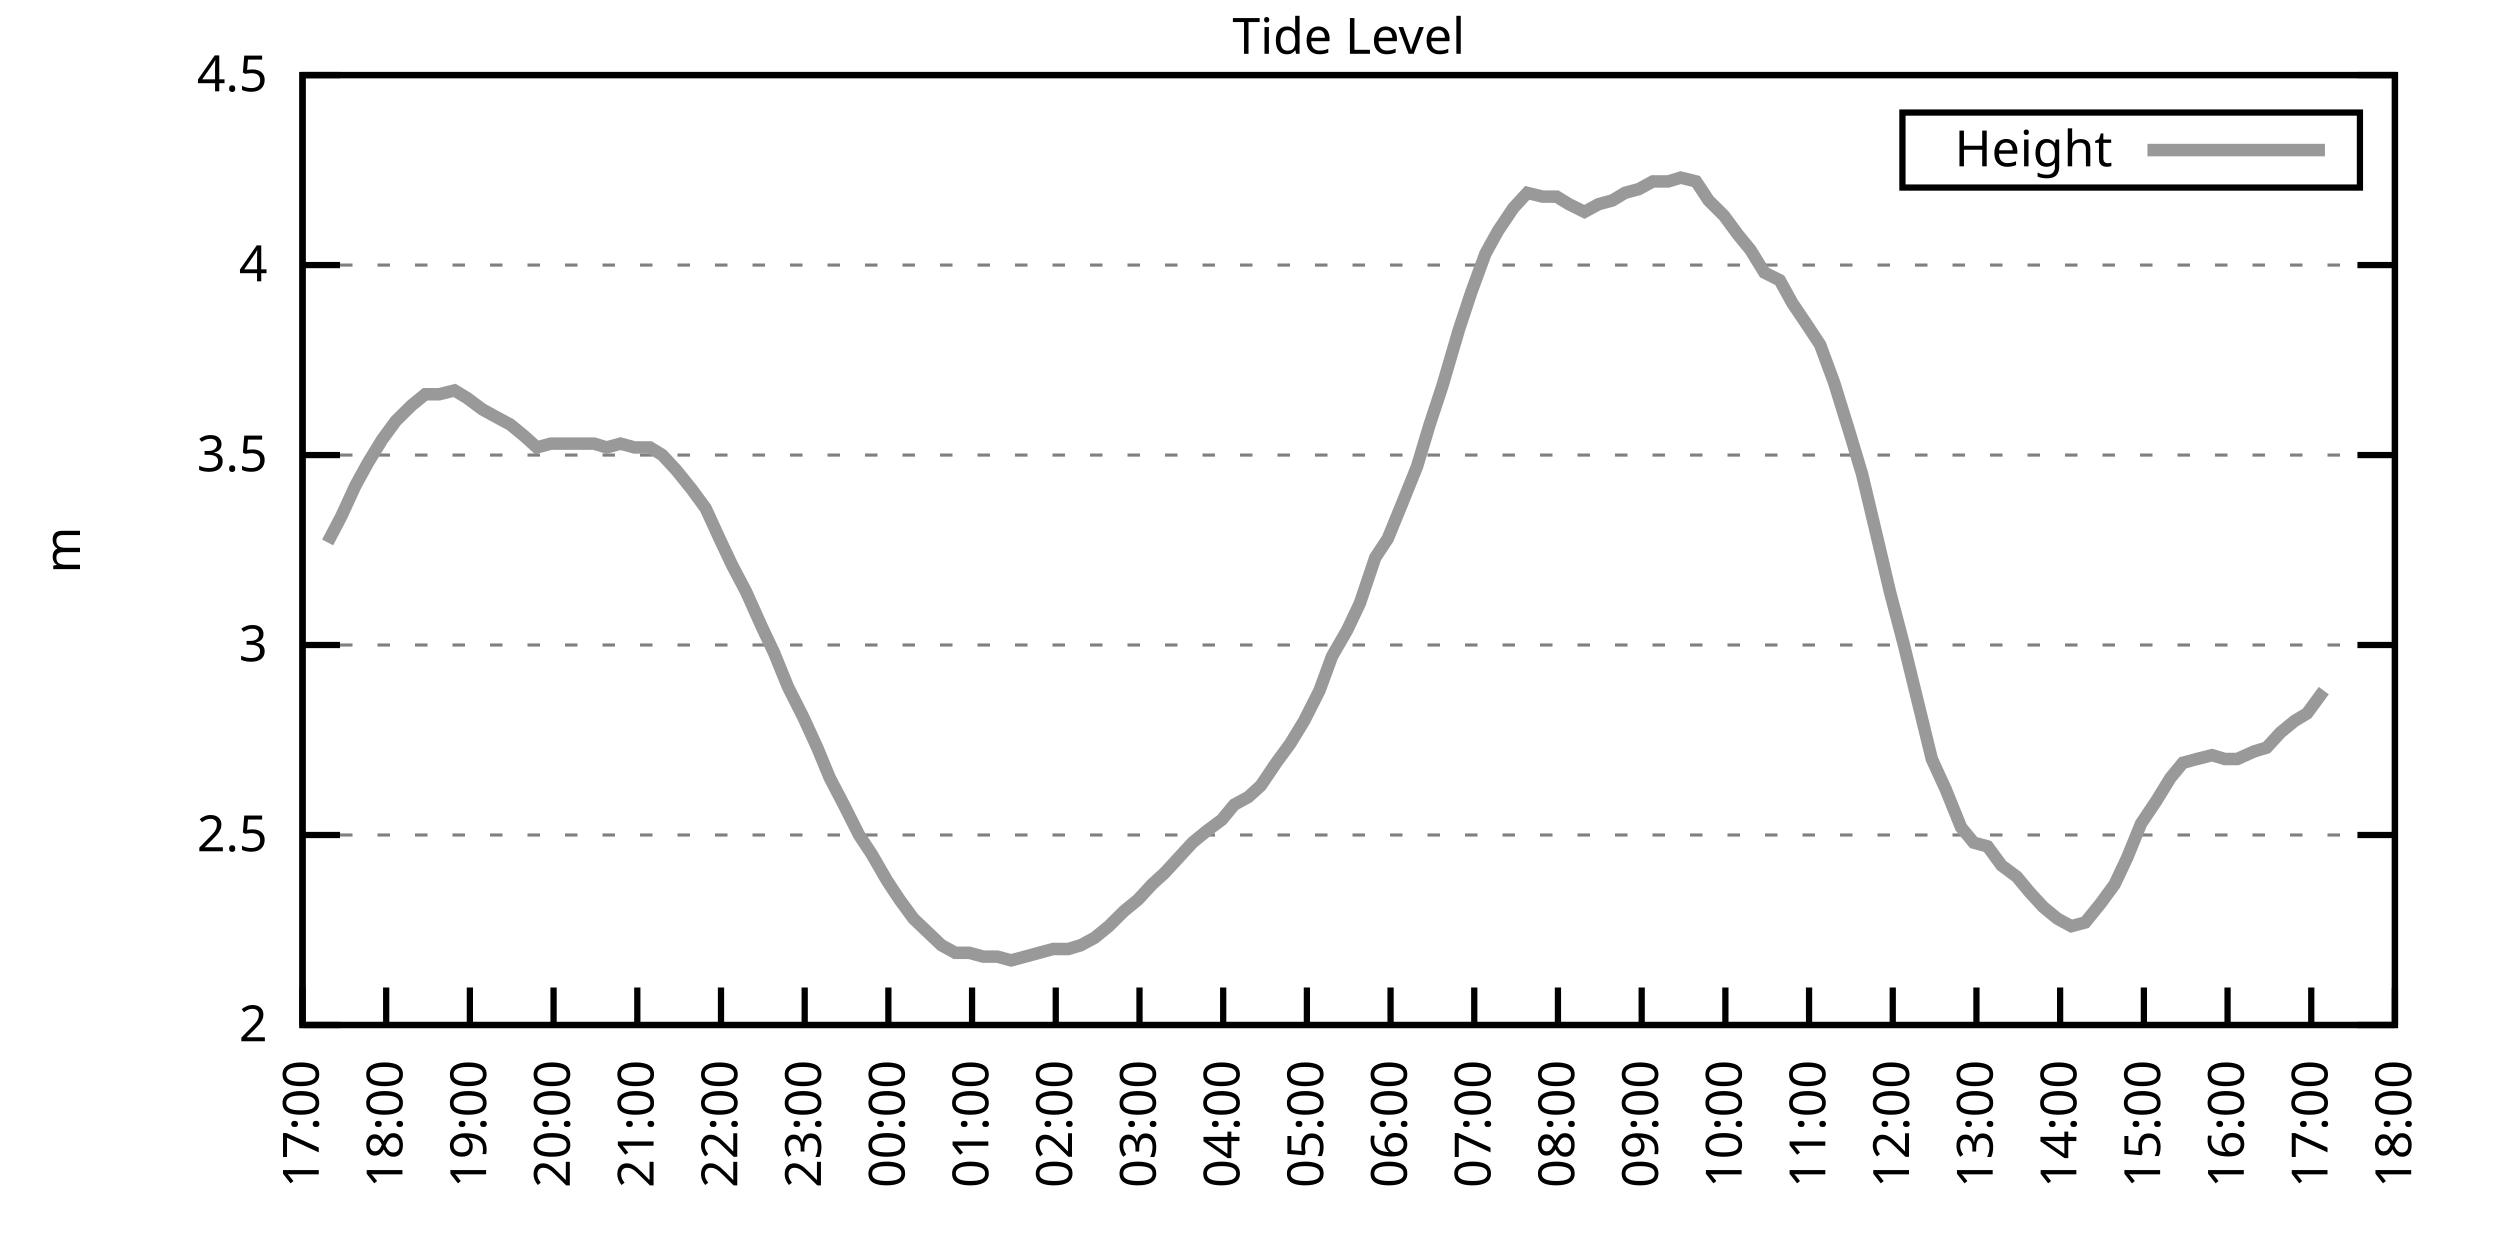
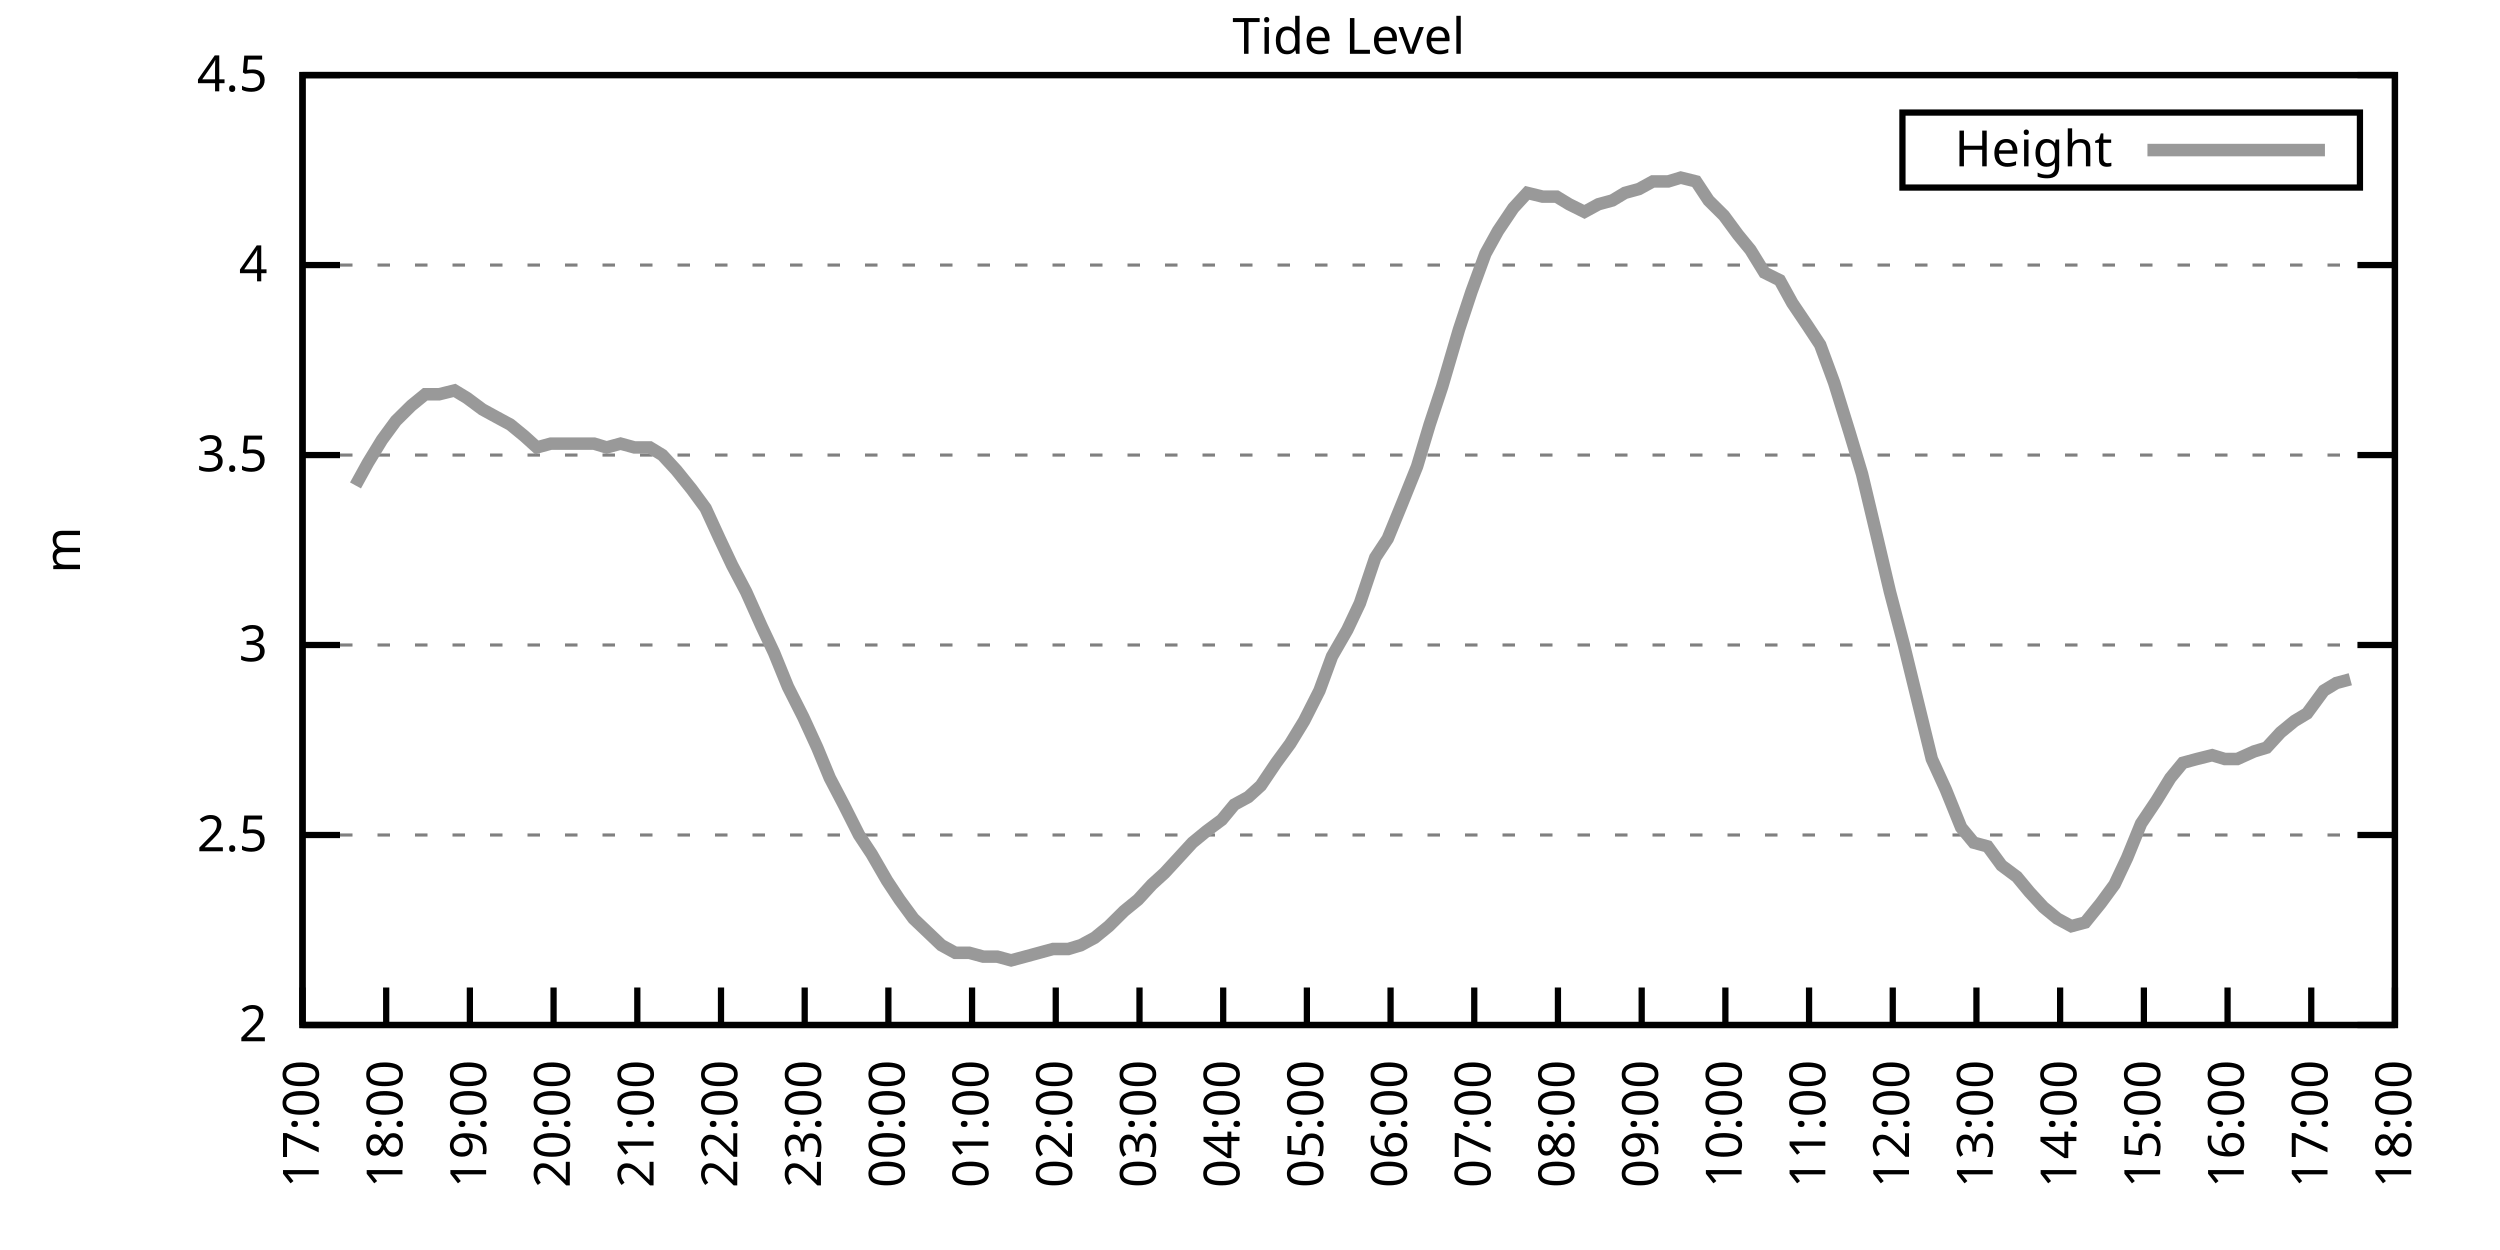
<svg xmlns="http://www.w3.org/2000/svg" xmlns:xlink="http://www.w3.org/1999/xlink" width="400" height="200" viewBox="0 0 400 200">
  <g id="gnuplot_canvas">
    <rect x="0" y="0" width="400" height="200" fill="none" />
    <defs>
      <circle id="gpDot" r="0.5" stroke-width="0.5" stroke="currentColor" />
      <path id="gpPt0" stroke-width="0.333" stroke="currentColor" d="M-1,0 h2 M0,-1 v2" />
      <path id="gpPt1" stroke-width="0.333" stroke="currentColor" d="M-1,-1 L1,1 M1,-1 L-1,1" />
      <path id="gpPt2" stroke-width="0.333" stroke="currentColor" d="M-1,0 L1,0 M0,-1 L0,1 M-1,-1 L1,1 M-1,1 L1,-1" />
      <rect id="gpPt3" stroke-width="0.333" stroke="currentColor" x="-1" y="-1" width="2" height="2" />
      <rect id="gpPt4" stroke-width="0.333" stroke="currentColor" fill="currentColor" x="-1" y="-1" width="2" height="2" />
      <circle id="gpPt5" stroke-width="0.333" stroke="currentColor" cx="0" cy="0" r="1" />
      <use xlink:href="#gpPt5" id="gpPt6" fill="currentColor" stroke="none" />
      <path id="gpPt7" stroke-width="0.333" stroke="currentColor" d="M0,-1.33 L-1.33,0.67 L1.33,0.67 z" />
      <use xlink:href="#gpPt7" id="gpPt8" fill="currentColor" stroke="none" />
      <use xlink:href="#gpPt7" id="gpPt9" stroke="currentColor" transform="rotate(180)" />
      <use xlink:href="#gpPt9" id="gpPt10" fill="currentColor" stroke="none" />
      <use xlink:href="#gpPt3" id="gpPt11" stroke="currentColor" transform="rotate(45)" />
      <use xlink:href="#gpPt11" id="gpPt12" fill="currentColor" stroke="none" />
      <path id="gpPt13" stroke-width="0.333" stroke="currentColor" d="M0,1.330 L1.265,0.411 L0.782,-1.067 L-0.782,-1.076 L-1.265,0.411 z" />
      <use xlink:href="#gpPt13" id="gpPt14" fill="currentColor" stroke="none" />
      <filter id="textbox" filterUnits="objectBoundingBox" x="0" y="0" height="1" width="1">
        <feFlood flood-color="white" flood-opacity="1" result="bgnd" />
        <feComposite in="SourceGraphic" in2="bgnd" operator="atop" />
      </filter>
      <filter id="greybox" filterUnits="objectBoundingBox" x="0" y="0" height="1" width="1">
        <feFlood flood-color="lightgrey" flood-opacity="1" result="grey" />
        <feComposite in="SourceGraphic" in2="grey" operator="atop" />
      </filter>
    </defs>
    <g fill="none" color="white" stroke="currentColor" stroke-width="1.00" stroke-linecap="butt" stroke-linejoin="miter">
</g>
    <g fill="none" color="black" stroke="currentColor" stroke-width="1.00" stroke-linecap="butt" stroke-linejoin="miter">
      <g stroke="none" shape-rendering="crispEdges">
        <polygon fill="rgb(255, 255, 255)" points="48.40,164.00 383.18,164.00 383.18,12.02 48.40,12.02 " />
      </g>
    </g>
    <g fill="none" color="black" stroke="currentColor" stroke-width="1.00" stroke-linecap="butt" stroke-linejoin="miter">
</g>
    <g fill="none" color="black" stroke="black" stroke-width="0.50" stroke-linecap="butt" stroke-linejoin="miter">
</g>
    <g fill="none" color="gray" stroke="currentColor" stroke-width="0.50" stroke-linecap="butt" stroke-linejoin="miter">
      <path stroke="gray" stroke-dasharray="2,4" class="gridline" d="M48.40,164.00 L383.19,164.00  " />
    </g>
    <g fill="none" color="gray" stroke="gray" stroke-width="1.00" stroke-linecap="butt" stroke-linejoin="miter">
</g>
    <g fill="none" color="black" stroke="currentColor" stroke-width="1.00" stroke-linecap="butt" stroke-linejoin="miter">
      <path stroke="black" d="M48.40,164.00 L54.40,164.00 M383.19,164.00 L377.19,164.00  " />
      <g transform="translate(42.80,166.60)" stroke="none" fill="black" font-family="Sans" font-size="8.00" text-anchor="end">
        <text>
          <tspan font-family="Sans"> 2</tspan>
        </text>
      </g>
    </g>
    <g fill="none" color="black" stroke="currentColor" stroke-width="1.00" stroke-linecap="butt" stroke-linejoin="miter">
</g>
    <g fill="none" color="black" stroke="black" stroke-width="0.50" stroke-linecap="butt" stroke-linejoin="miter">
</g>
    <g fill="none" color="gray" stroke="currentColor" stroke-width="0.50" stroke-linecap="butt" stroke-linejoin="miter">
      <path stroke="gray" stroke-dasharray="2,4" class="gridline" d="M48.40,133.60 L383.19,133.60  " />
    </g>
    <g fill="none" color="gray" stroke="gray" stroke-width="1.00" stroke-linecap="butt" stroke-linejoin="miter">
</g>
    <g fill="none" color="black" stroke="currentColor" stroke-width="1.00" stroke-linecap="butt" stroke-linejoin="miter">
      <path stroke="black" d="M48.40,133.60 L54.40,133.60 M383.19,133.60 L377.19,133.60  " />
      <g transform="translate(42.80,136.20)" stroke="none" fill="black" font-family="Sans" font-size="8.00" text-anchor="end">
        <text>
          <tspan font-family="Sans"> 2.5</tspan>
        </text>
      </g>
    </g>
    <g fill="none" color="black" stroke="currentColor" stroke-width="1.00" stroke-linecap="butt" stroke-linejoin="miter">
</g>
    <g fill="none" color="black" stroke="black" stroke-width="0.50" stroke-linecap="butt" stroke-linejoin="miter">
</g>
    <g fill="none" color="gray" stroke="currentColor" stroke-width="0.50" stroke-linecap="butt" stroke-linejoin="miter">
      <path stroke="gray" stroke-dasharray="2,4" class="gridline" d="M48.40,103.20 L383.19,103.20  " />
    </g>
    <g fill="none" color="gray" stroke="gray" stroke-width="1.00" stroke-linecap="butt" stroke-linejoin="miter">
</g>
    <g fill="none" color="black" stroke="currentColor" stroke-width="1.00" stroke-linecap="butt" stroke-linejoin="miter">
      <path stroke="black" d="M48.40,103.20 L54.40,103.20 M383.19,103.20 L377.19,103.20  " />
      <g transform="translate(42.80,105.80)" stroke="none" fill="black" font-family="Sans" font-size="8.00" text-anchor="end">
        <text>
          <tspan font-family="Sans"> 3</tspan>
        </text>
      </g>
    </g>
    <g fill="none" color="black" stroke="currentColor" stroke-width="1.00" stroke-linecap="butt" stroke-linejoin="miter">
</g>
    <g fill="none" color="black" stroke="black" stroke-width="0.50" stroke-linecap="butt" stroke-linejoin="miter">
</g>
    <g fill="none" color="gray" stroke="currentColor" stroke-width="0.50" stroke-linecap="butt" stroke-linejoin="miter">
      <path stroke="gray" stroke-dasharray="2,4" class="gridline" d="M48.40,72.81 L383.19,72.81  " />
    </g>
    <g fill="none" color="gray" stroke="gray" stroke-width="1.00" stroke-linecap="butt" stroke-linejoin="miter">
</g>
    <g fill="none" color="black" stroke="currentColor" stroke-width="1.00" stroke-linecap="butt" stroke-linejoin="miter">
      <path stroke="black" d="M48.40,72.81 L54.40,72.81 M383.19,72.81 L377.19,72.81  " />
      <g transform="translate(42.80,75.41)" stroke="none" fill="black" font-family="Sans" font-size="8.00" text-anchor="end">
        <text>
          <tspan font-family="Sans"> 3.5</tspan>
        </text>
      </g>
    </g>
    <g fill="none" color="black" stroke="currentColor" stroke-width="1.00" stroke-linecap="butt" stroke-linejoin="miter">
</g>
    <g fill="none" color="black" stroke="black" stroke-width="0.50" stroke-linecap="butt" stroke-linejoin="miter">
</g>
    <g fill="none" color="gray" stroke="currentColor" stroke-width="0.50" stroke-linecap="butt" stroke-linejoin="miter">
      <path stroke="gray" stroke-dasharray="2,4" class="gridline" d="M48.40,42.41 L383.19,42.41  " />
    </g>
    <g fill="none" color="gray" stroke="gray" stroke-width="1.00" stroke-linecap="butt" stroke-linejoin="miter">
</g>
    <g fill="none" color="black" stroke="currentColor" stroke-width="1.00" stroke-linecap="butt" stroke-linejoin="miter">
      <path stroke="black" d="M48.40,42.41 L54.40,42.41 M383.19,42.41 L377.19,42.41  " />
      <g transform="translate(42.80,45.01)" stroke="none" fill="black" font-family="Sans" font-size="8.00" text-anchor="end">
        <text>
          <tspan font-family="Sans"> 4</tspan>
        </text>
      </g>
    </g>
    <g fill="none" color="black" stroke="currentColor" stroke-width="1.00" stroke-linecap="butt" stroke-linejoin="miter">
</g>
    <g fill="none" color="black" stroke="black" stroke-width="0.50" stroke-linecap="butt" stroke-linejoin="miter">
</g>
    <g fill="none" color="gray" stroke="currentColor" stroke-width="0.50" stroke-linecap="butt" stroke-linejoin="miter">
      <path stroke="gray" stroke-dasharray="2,4" class="gridline" d="M48.40,12.01 L383.19,12.01  " />
    </g>
    <g fill="none" color="gray" stroke="gray" stroke-width="1.00" stroke-linecap="butt" stroke-linejoin="miter">
</g>
    <g fill="none" color="black" stroke="currentColor" stroke-width="1.00" stroke-linecap="butt" stroke-linejoin="miter">
      <path stroke="black" d="M48.40,12.01 L54.40,12.01 M383.19,12.01 L377.19,12.01  " />
      <g transform="translate(42.80,14.61)" stroke="none" fill="black" font-family="Sans" font-size="8.00" text-anchor="end">
        <text>
          <tspan font-family="Sans"> 4.5</tspan>
        </text>
      </g>
    </g>
    <g fill="none" color="black" stroke="currentColor" stroke-width="1.00" stroke-linecap="butt" stroke-linejoin="miter">
      <path stroke="black" d="M48.40,164.00 L48.40,158.00  " />
      <g transform="translate(51.00,169.60) rotate(270.00)" stroke="none" fill="black" font-family="Sans" font-size="8.00" text-anchor="end">
        <text>
          <tspan font-family="Sans">17:00</tspan>
        </text>
      </g>
    </g>
    <g fill="none" color="black" stroke="currentColor" stroke-width="1.00" stroke-linecap="butt" stroke-linejoin="miter">
      <path stroke="black" d="M61.79,164.00 L61.79,158.00  " />
      <g transform="translate(64.39,169.60) rotate(270.00)" stroke="none" fill="black" font-family="Sans" font-size="8.00" text-anchor="end">
        <text>
          <tspan font-family="Sans">18:00</tspan>
        </text>
      </g>
    </g>
    <g fill="none" color="black" stroke="currentColor" stroke-width="1.00" stroke-linecap="butt" stroke-linejoin="miter">
      <path stroke="black" d="M75.18,164.00 L75.18,158.00  " />
      <g transform="translate(77.78,169.60) rotate(270.00)" stroke="none" fill="black" font-family="Sans" font-size="8.00" text-anchor="end">
        <text>
          <tspan font-family="Sans">19:00</tspan>
        </text>
      </g>
    </g>
    <g fill="none" color="black" stroke="currentColor" stroke-width="1.00" stroke-linecap="butt" stroke-linejoin="miter">
      <path stroke="black" d="M88.57,164.00 L88.57,158.00  " />
      <g transform="translate(91.17,169.60) rotate(270.00)" stroke="none" fill="black" font-family="Sans" font-size="8.00" text-anchor="end">
        <text>
          <tspan font-family="Sans">20:00</tspan>
        </text>
      </g>
    </g>
    <g fill="none" color="black" stroke="currentColor" stroke-width="1.00" stroke-linecap="butt" stroke-linejoin="miter">
      <path stroke="black" d="M101.97,164.00 L101.97,158.00  " />
      <g transform="translate(104.57,169.60) rotate(270.00)" stroke="none" fill="black" font-family="Sans" font-size="8.00" text-anchor="end">
        <text>
          <tspan font-family="Sans">21:00</tspan>
        </text>
      </g>
    </g>
    <g fill="none" color="black" stroke="currentColor" stroke-width="1.00" stroke-linecap="butt" stroke-linejoin="miter">
      <path stroke="black" d="M115.36,164.00 L115.36,158.00  " />
      <g transform="translate(117.96,169.60) rotate(270.00)" stroke="none" fill="black" font-family="Sans" font-size="8.00" text-anchor="end">
        <text>
          <tspan font-family="Sans">22:00</tspan>
        </text>
      </g>
    </g>
    <g fill="none" color="black" stroke="currentColor" stroke-width="1.00" stroke-linecap="butt" stroke-linejoin="miter">
      <path stroke="black" d="M128.75,164.00 L128.75,158.00  " />
      <g transform="translate(131.35,169.60) rotate(270.00)" stroke="none" fill="black" font-family="Sans" font-size="8.00" text-anchor="end">
        <text>
          <tspan font-family="Sans">23:00</tspan>
        </text>
      </g>
    </g>
    <g fill="none" color="black" stroke="currentColor" stroke-width="1.00" stroke-linecap="butt" stroke-linejoin="miter">
      <path stroke="black" d="M142.14,164.00 L142.14,158.00  " />
      <g transform="translate(144.74,169.60) rotate(270.00)" stroke="none" fill="black" font-family="Sans" font-size="8.00" text-anchor="end">
        <text>
          <tspan font-family="Sans">00:00</tspan>
        </text>
      </g>
    </g>
    <g fill="none" color="black" stroke="currentColor" stroke-width="1.00" stroke-linecap="butt" stroke-linejoin="miter">
      <path stroke="black" d="M155.53,164.00 L155.53,158.00  " />
      <g transform="translate(158.13,169.60) rotate(270.00)" stroke="none" fill="black" font-family="Sans" font-size="8.00" text-anchor="end">
        <text>
          <tspan font-family="Sans">01:00</tspan>
        </text>
      </g>
    </g>
    <g fill="none" color="black" stroke="currentColor" stroke-width="1.00" stroke-linecap="butt" stroke-linejoin="miter">
      <path stroke="black" d="M168.92,164.00 L168.92,158.00  " />
      <g transform="translate(171.52,169.60) rotate(270.00)" stroke="none" fill="black" font-family="Sans" font-size="8.00" text-anchor="end">
        <text>
          <tspan font-family="Sans">02:00</tspan>
        </text>
      </g>
    </g>
    <g fill="none" color="black" stroke="currentColor" stroke-width="1.00" stroke-linecap="butt" stroke-linejoin="miter">
      <path stroke="black" d="M182.32,164.00 L182.32,158.00  " />
      <g transform="translate(184.92,169.60) rotate(270.00)" stroke="none" fill="black" font-family="Sans" font-size="8.00" text-anchor="end">
        <text>
          <tspan font-family="Sans">03:00</tspan>
        </text>
      </g>
    </g>
    <g fill="none" color="black" stroke="currentColor" stroke-width="1.00" stroke-linecap="butt" stroke-linejoin="miter">
      <path stroke="black" d="M195.71,164.00 L195.71,158.00  " />
      <g transform="translate(198.31,169.60) rotate(270.00)" stroke="none" fill="black" font-family="Sans" font-size="8.00" text-anchor="end">
        <text>
          <tspan font-family="Sans">04:00</tspan>
        </text>
      </g>
    </g>
    <g fill="none" color="black" stroke="currentColor" stroke-width="1.00" stroke-linecap="butt" stroke-linejoin="miter">
      <path stroke="black" d="M209.10,164.00 L209.10,158.00  " />
      <g transform="translate(211.70,169.60) rotate(270.00)" stroke="none" fill="black" font-family="Sans" font-size="8.00" text-anchor="end">
        <text>
          <tspan font-family="Sans">05:00</tspan>
        </text>
      </g>
    </g>
    <g fill="none" color="black" stroke="currentColor" stroke-width="1.00" stroke-linecap="butt" stroke-linejoin="miter">
      <path stroke="black" d="M222.49,164.00 L222.49,158.00  " />
      <g transform="translate(225.09,169.60) rotate(270.00)" stroke="none" fill="black" font-family="Sans" font-size="8.00" text-anchor="end">
        <text>
          <tspan font-family="Sans">06:00</tspan>
        </text>
      </g>
    </g>
    <g fill="none" color="black" stroke="currentColor" stroke-width="1.00" stroke-linecap="butt" stroke-linejoin="miter">
      <path stroke="black" d="M235.88,164.00 L235.88,158.00  " />
      <g transform="translate(238.48,169.60) rotate(270.00)" stroke="none" fill="black" font-family="Sans" font-size="8.00" text-anchor="end">
        <text>
          <tspan font-family="Sans">07:00</tspan>
        </text>
      </g>
    </g>
    <g fill="none" color="black" stroke="currentColor" stroke-width="1.00" stroke-linecap="butt" stroke-linejoin="miter">
      <path stroke="black" d="M249.27,164.00 L249.27,158.00  " />
      <g transform="translate(251.87,169.60) rotate(270.00)" stroke="none" fill="black" font-family="Sans" font-size="8.00" text-anchor="end">
        <text>
          <tspan font-family="Sans">08:00</tspan>
        </text>
      </g>
    </g>
    <g fill="none" color="black" stroke="currentColor" stroke-width="1.00" stroke-linecap="butt" stroke-linejoin="miter">
      <path stroke="black" d="M262.67,164.00 L262.67,158.00  " />
      <g transform="translate(265.27,169.60) rotate(270.00)" stroke="none" fill="black" font-family="Sans" font-size="8.00" text-anchor="end">
        <text>
          <tspan font-family="Sans">09:00</tspan>
        </text>
      </g>
    </g>
    <g fill="none" color="black" stroke="currentColor" stroke-width="1.00" stroke-linecap="butt" stroke-linejoin="miter">
      <path stroke="black" d="M276.06,164.00 L276.06,158.00  " />
      <g transform="translate(278.66,169.60) rotate(270.00)" stroke="none" fill="black" font-family="Sans" font-size="8.00" text-anchor="end">
        <text>
          <tspan font-family="Sans">10:00</tspan>
        </text>
      </g>
    </g>
    <g fill="none" color="black" stroke="currentColor" stroke-width="1.00" stroke-linecap="butt" stroke-linejoin="miter">
      <path stroke="black" d="M289.45,164.00 L289.45,158.00  " />
      <g transform="translate(292.05,169.60) rotate(270.00)" stroke="none" fill="black" font-family="Sans" font-size="8.00" text-anchor="end">
        <text>
          <tspan font-family="Sans">11:00</tspan>
        </text>
      </g>
    </g>
    <g fill="none" color="black" stroke="currentColor" stroke-width="1.00" stroke-linecap="butt" stroke-linejoin="miter">
      <path stroke="black" d="M302.84,164.00 L302.84,158.00  " />
      <g transform="translate(305.44,169.60) rotate(270.00)" stroke="none" fill="black" font-family="Sans" font-size="8.00" text-anchor="end">
        <text>
          <tspan font-family="Sans">12:00</tspan>
        </text>
      </g>
    </g>
    <g fill="none" color="black" stroke="currentColor" stroke-width="1.00" stroke-linecap="butt" stroke-linejoin="miter">
      <path stroke="black" d="M316.23,164.00 L316.23,158.00  " />
      <g transform="translate(318.83,169.60) rotate(270.00)" stroke="none" fill="black" font-family="Sans" font-size="8.00" text-anchor="end">
        <text>
          <tspan font-family="Sans">13:00</tspan>
        </text>
      </g>
    </g>
    <g fill="none" color="black" stroke="currentColor" stroke-width="1.00" stroke-linecap="butt" stroke-linejoin="miter">
      <path stroke="black" d="M329.62,164.00 L329.62,158.00  " />
      <g transform="translate(332.22,169.60) rotate(270.00)" stroke="none" fill="black" font-family="Sans" font-size="8.00" text-anchor="end">
        <text>
          <tspan font-family="Sans">14:00</tspan>
        </text>
      </g>
    </g>
    <g fill="none" color="black" stroke="currentColor" stroke-width="1.00" stroke-linecap="butt" stroke-linejoin="miter">
      <path stroke="black" d="M343.02,164.00 L343.02,158.00  " />
      <g transform="translate(345.62,169.60) rotate(270.00)" stroke="none" fill="black" font-family="Sans" font-size="8.00" text-anchor="end">
        <text>
          <tspan font-family="Sans">15:00</tspan>
        </text>
      </g>
    </g>
    <g fill="none" color="black" stroke="currentColor" stroke-width="1.00" stroke-linecap="butt" stroke-linejoin="miter">
      <path stroke="black" d="M356.41,164.00 L356.41,158.00  " />
      <g transform="translate(359.01,169.60) rotate(270.00)" stroke="none" fill="black" font-family="Sans" font-size="8.00" text-anchor="end">
        <text>
          <tspan font-family="Sans">16:00</tspan>
        </text>
      </g>
    </g>
    <g fill="none" color="black" stroke="currentColor" stroke-width="1.00" stroke-linecap="butt" stroke-linejoin="miter">
      <path stroke="black" d="M369.80,164.00 L369.80,158.00  " />
      <g transform="translate(372.40,169.60) rotate(270.00)" stroke="none" fill="black" font-family="Sans" font-size="8.00" text-anchor="end">
        <text>
          <tspan font-family="Sans">17:00</tspan>
        </text>
      </g>
    </g>
    <g fill="none" color="black" stroke="currentColor" stroke-width="1.00" stroke-linecap="butt" stroke-linejoin="miter">
      <path stroke="black" d="M383.19,164.00 L383.19,158.00  " />
      <g transform="translate(385.79,169.60) rotate(270.00)" stroke="none" fill="black" font-family="Sans" font-size="8.00" text-anchor="end">
        <text>
          <tspan font-family="Sans">18:00</tspan>
        </text>
      </g>
    </g>
    <g fill="none" color="black" stroke="currentColor" stroke-width="1.00" stroke-linecap="butt" stroke-linejoin="miter">
</g>
    <g fill="none" color="black" stroke="currentColor" stroke-width="1.00" stroke-linecap="butt" stroke-linejoin="miter">
      <path stroke="black" d="M48.40,12.01 L48.40,164.00 L383.19,164.00 L383.19,12.01 L48.40,12.01 Z  " />
    </g>
    <g fill="none" color="black" stroke="currentColor" stroke-width="1.00" stroke-linecap="butt" stroke-linejoin="miter">
</g>
    <g fill="none" color="black" stroke="currentColor" stroke-width="1.00" stroke-linecap="butt" stroke-linejoin="miter">
      <path stroke="black" d="M304.39,30.01 L304.39,18.01 L377.59,18.01 L377.59,30.01 L304.39,30.01 Z  " />
    </g>
    <g id="Tide_level_plot_1">
      <g fill="none" color="white" stroke="black" stroke-width="2.00" stroke-linecap="butt" stroke-linejoin="miter">
</g>
      <g fill="none" color="black" stroke="currentColor" stroke-width="2.00" stroke-linecap="butt" stroke-linejoin="miter">
        <g transform="translate(337.99,26.61)" stroke="none" fill="black" font-family="Sans" font-size="8.00" text-anchor="end">
          <text>
            <tspan font-family="Sans">Height</tspan>
          </text>
        </g>
      </g>
      <g fill="none" color="black" stroke="currentColor" stroke-width="2.00" stroke-linecap="butt" stroke-linejoin="miter">
-         <path stroke="rgb(153, 153, 153)" d="M343.59,24.01 L371.99,24.01 M52.42,86.79 L54.65,82.53 L56.88,77.67 L58.89,74.02 L61.12,70.37 L63.35,67.33   L65.81,64.90 L68.04,63.08 L70.27,63.08 L72.73,62.47 L74.74,63.69 L77.19,65.51 L79.42,66.73 L81.66,67.94   L83.89,69.77 L85.90,71.59 L88.13,70.98 L90.36,70.98 L92.82,70.98 L95.05,70.98 L97.06,71.59 L99.29,70.98   L101.52,71.59 L103.98,71.59 L105.98,72.81 L108.22,75.24 L110.67,78.28 L112.90,81.32 L115.13,86.18 L117.14,90.44   L119.38,94.69 L121.83,100.16 L123.84,104.42 L126.07,109.89 L128.53,114.76 L130.76,119.62 L132.77,124.48 L135.00,128.74   L137.45,133.60 L139.46,136.64 L141.92,140.90 L143.93,143.94 L146.16,146.98 L150.62,151.23 L152.85,152.45 L155.09,152.45   L157.32,153.06 L159.55,153.06 L161.78,153.66 L164.01,153.06 L166.25,152.45 L168.48,151.84 L170.93,151.84 L172.94,151.23   L175.17,150.02 L177.41,148.19 L179.86,145.76 L182.09,143.94 L184.32,141.51 L186.33,139.68 L188.57,137.25 L190.80,134.82   L193.03,132.99 L195.48,131.17 L197.49,128.74 L199.73,127.52 L201.73,125.70 L204.19,122.05 L206.42,119.01 L208.65,115.36   L211.11,110.50 L213.12,105.03 L215.57,100.77 L217.58,96.52 L220.04,89.22 L222.04,86.18 L224.28,80.71 L226.73,74.63   L228.74,67.94 L230.75,61.86 L233.43,52.74 L235.44,46.66 L237.67,40.58 L239.68,36.94 L242.13,33.29 L244.36,30.86   L246.82,31.46 L249.05,31.46 L251.06,32.68 L253.51,33.90 L255.75,32.68 L257.98,32.07 L259.99,30.86 L262.22,30.25   L264.45,29.03 L266.91,29.03 L268.92,28.42 L271.37,29.03 L273.38,32.07 L275.83,34.50 L278.07,37.54 L280.07,39.98   L282.31,43.62 L284.76,44.84 L286.77,48.49 L289.23,52.14 L291.23,55.18 L293.47,61.25 L295.92,69.16 L297.93,75.85   L300.39,86.18 L302.39,94.69 L304.63,103.20 L306.86,112.32 L309.09,121.44 L311.32,126.31 L313.78,132.39 L315.79,134.82   L318.02,135.43 L320.25,138.47 L322.70,140.29 L324.71,142.72 L326.95,145.15 L329.18,146.98 L331.41,148.19 L333.64,147.59   L336.10,144.55 L338.33,141.51 L340.34,137.25 L342.57,131.78 L345.02,128.13 L347.26,124.48 L349.26,122.05 L351.50,121.44   L353.95,120.83 L355.96,121.44 L357.97,121.44 L360.65,120.23 L362.66,119.62 L364.89,117.19 L367.12,115.36 L369.13,114.15   L371.81,110.50  " />
+         <path stroke="rgb(153, 153, 153)" d="M343.59,24.01 L371.99,24.01 M56.88,77.67 L58.89,74.02 L61.12,70.37 L63.35,67.33 L65.81,64.90 L68.04,63.08   L70.27,63.08 L72.73,62.47 L74.74,63.69 L77.19,65.51 L79.42,66.73 L81.66,67.94 L83.89,69.77 L85.90,71.59   L88.13,70.98 L90.36,70.98 L92.82,70.98 L95.05,70.98 L97.06,71.59 L99.29,70.98 L101.52,71.59 L103.98,71.59   L105.98,72.81 L108.22,75.24 L110.67,78.28 L112.90,81.32 L115.13,86.18 L117.14,90.44 L119.38,94.69 L121.83,100.16   L123.84,104.42 L126.07,109.89 L128.53,114.76 L130.76,119.62 L132.77,124.48 L135.00,128.74 L137.45,133.60 L139.46,136.64   L141.92,140.90 L143.93,143.94 L146.16,146.98 L150.62,151.23 L152.85,152.45 L155.09,152.45 L157.32,153.06 L159.55,153.06   L161.78,153.66 L164.01,153.06 L166.25,152.45 L168.48,151.84 L170.93,151.84 L172.94,151.23 L175.17,150.02 L177.41,148.19   L179.86,145.76 L182.09,143.94 L184.32,141.51 L186.33,139.68 L188.57,137.25 L190.80,134.82 L193.03,132.99 L195.48,131.17   L197.49,128.74 L199.73,127.52 L201.73,125.70 L204.19,122.05 L206.42,119.01 L208.65,115.36 L211.11,110.50 L213.12,105.03   L215.57,100.77 L217.58,96.52 L220.04,89.22 L222.04,86.18 L224.28,80.71 L226.73,74.63 L228.74,67.94 L230.75,61.86   L233.43,52.74 L235.44,46.66 L237.67,40.58 L239.68,36.94 L242.13,33.29 L244.36,30.86 L246.82,31.46 L249.05,31.46   L251.06,32.68 L253.51,33.90 L255.75,32.68 L257.98,32.07 L259.99,30.86 L262.22,30.25 L264.45,29.03 L266.91,29.03   L268.92,28.42 L271.37,29.03 L273.38,32.07 L275.83,34.50 L278.07,37.54 L280.07,39.98 L282.31,43.62 L284.76,44.84   L286.77,48.49 L289.23,52.14 L291.23,55.18 L293.47,61.25 L295.92,69.16 L297.93,75.85 L300.39,86.18 L302.39,94.69   L304.63,103.20 L306.86,112.32 L309.09,121.44 L311.32,126.31 L313.78,132.39 L315.79,134.82 L318.02,135.43 L320.25,138.47   L322.70,140.29 L324.71,142.72 L326.95,145.15 L329.18,146.98 L331.41,148.19 L333.64,147.59 L336.10,144.55 L338.33,141.51   L340.34,137.25 L342.57,131.78 L345.02,128.13 L347.26,124.48 L349.26,122.05 L351.50,121.44 L353.95,120.83 L355.96,121.44   L357.97,121.44 L360.65,120.23 L362.66,119.62 L364.89,117.19 L367.12,115.36 L369.13,114.15 L371.81,110.50 L373.82,109.28   L376.05,108.68  " />
      </g>
    </g>
    <g fill="none" color="black" stroke="currentColor" stroke-width="2.00" stroke-linecap="butt" stroke-linejoin="miter">
</g>
    <g fill="none" color="black" stroke="black" stroke-width="1.00" stroke-linecap="butt" stroke-linejoin="miter">
</g>
    <g fill="none" color="black" stroke="currentColor" stroke-width="1.00" stroke-linecap="butt" stroke-linejoin="miter">
      <path stroke="black" d="M48.40,12.01 L48.40,164.00 L383.19,164.00 L383.19,12.01 L48.40,12.01 Z  " />
      <g transform="translate(12.80,88.01) rotate(270.00)" stroke="none" fill="black" font-family="Sans" font-size="8.00" text-anchor="middle">
        <text>
          <tspan font-family="Sans">m</tspan>
        </text>
      </g>
    </g>
    <g fill="none" color="black" stroke="currentColor" stroke-width="1.00" stroke-linecap="butt" stroke-linejoin="miter">
</g>
    <g fill="none" color="black" stroke="currentColor" stroke-width="1.00" stroke-linecap="butt" stroke-linejoin="miter">
      <g transform="translate(215.79,8.61)" stroke="none" fill="black" font-family="Sans" font-size="8.00" text-anchor="middle">
        <text>
          <tspan font-family="Sans">Tide Level</tspan>
        </text>
      </g>
    </g>
    <g fill="none" color="black" stroke="currentColor" stroke-width="1.00" stroke-linecap="butt" stroke-linejoin="miter">
</g>
  </g>
</svg>
